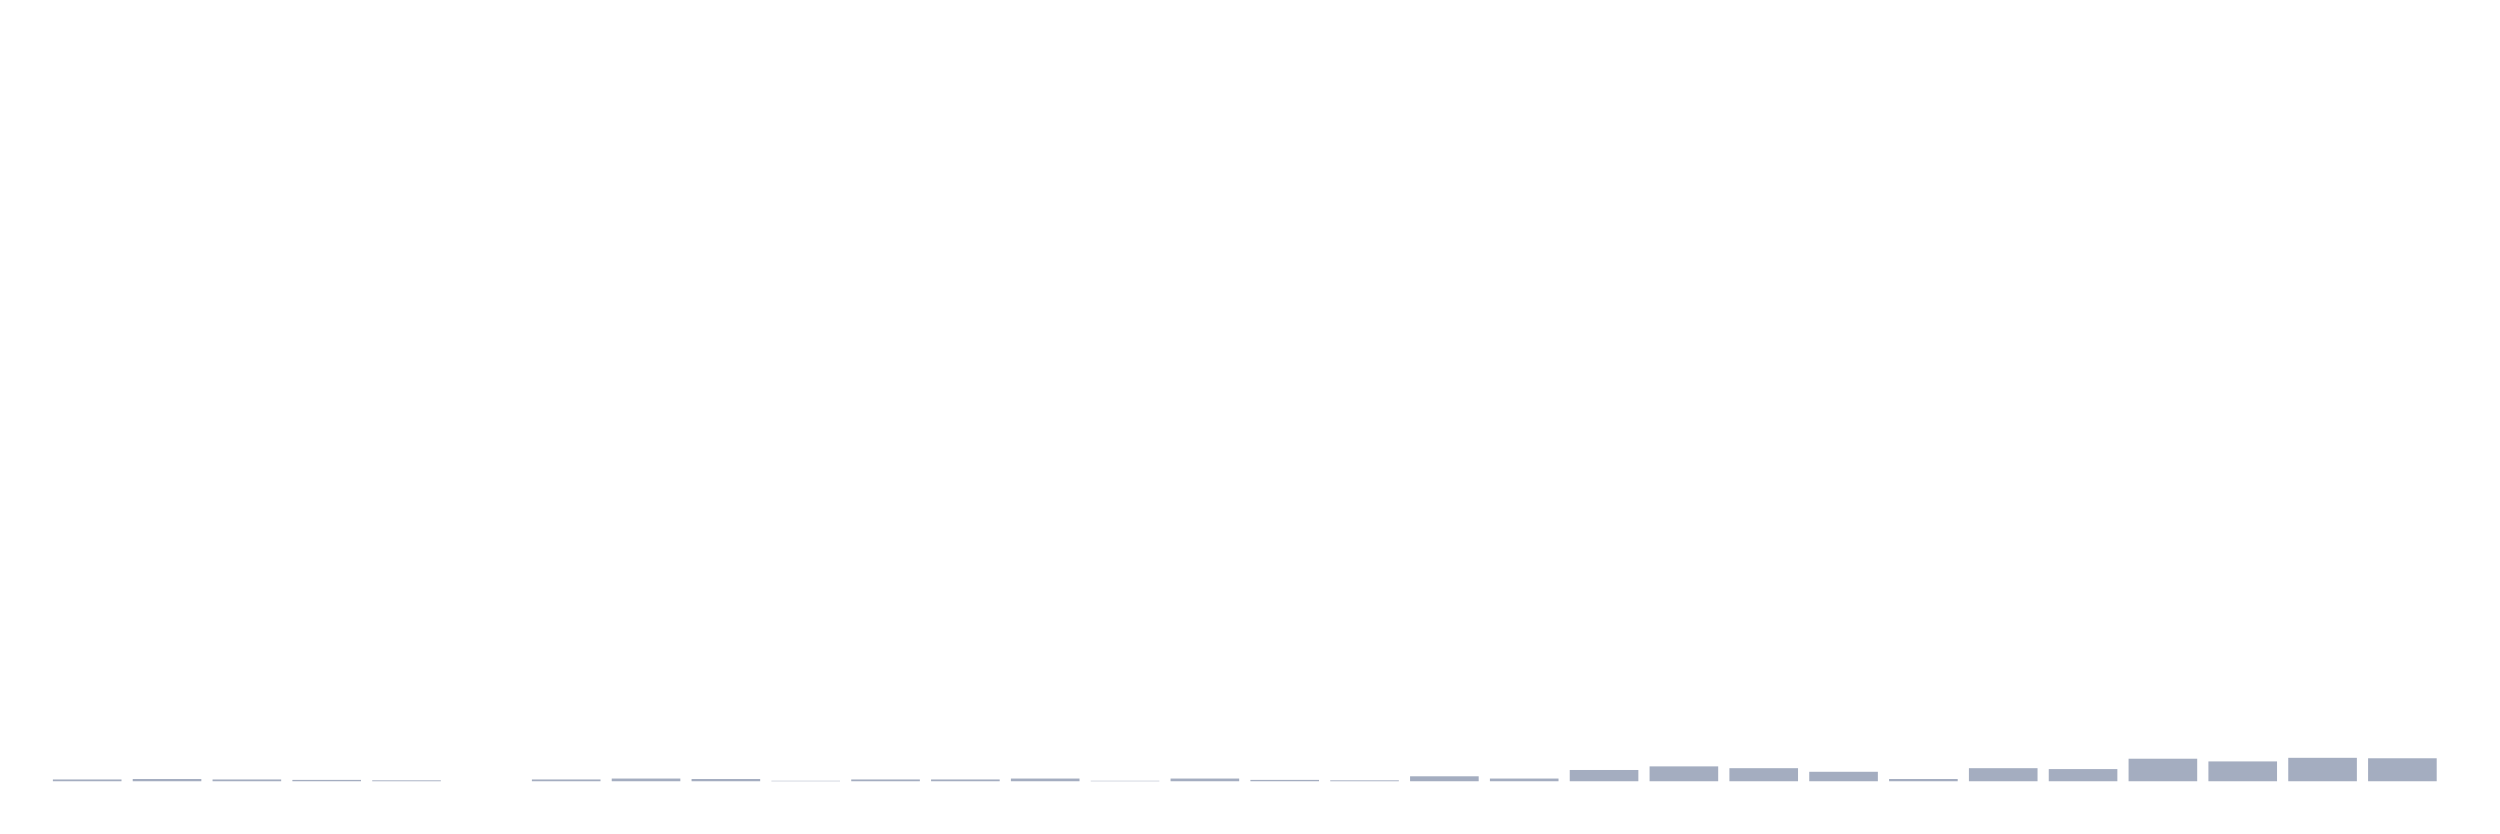
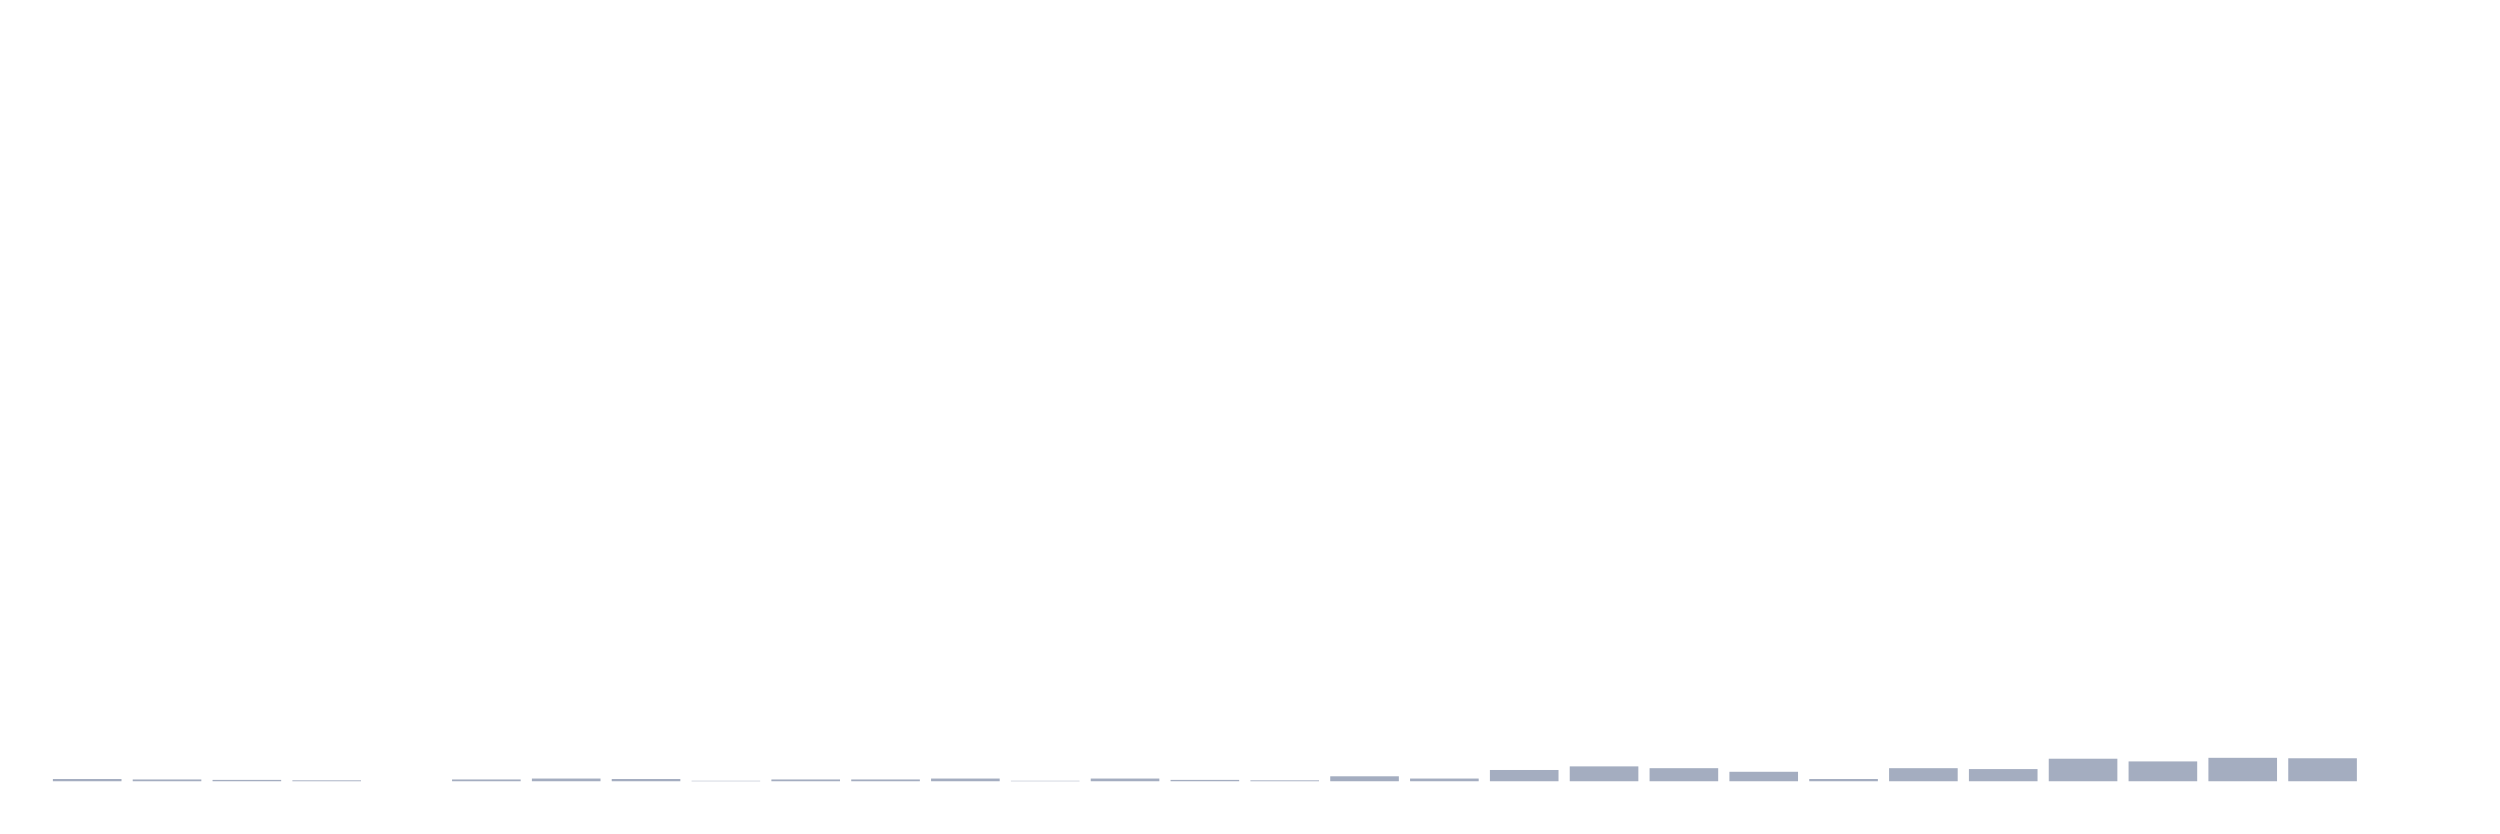
<svg xmlns="http://www.w3.org/2000/svg" viewBox="0 0 480 160">
  <g transform="translate(10,10)">
-     <rect class="bar" x="0.153" width="13.175" y="139.654" height="0.346" fill="rgb(164,173,192)" />
-     <rect class="bar" x="15.482" width="13.175" y="139.567" height="0.433" fill="rgb(164,173,192)" />
-     <rect class="bar" x="30.81" width="13.175" y="139.654" height="0.346" fill="rgb(164,173,192)" />
-     <rect class="bar" x="46.138" width="13.175" y="139.74" height="0.26" fill="rgb(164,173,192)" />
-     <rect class="bar" x="61.466" width="13.175" y="139.827" height="0.173" fill="rgb(164,173,192)" />
-     <rect class="bar" x="76.794" width="13.175" y="140" height="0" fill="rgb(164,173,192)" />
-     <rect class="bar" x="92.123" width="13.175" y="139.654" height="0.346" fill="rgb(164,173,192)" />
-     <rect class="bar" x="107.451" width="13.175" y="139.481" height="0.519" fill="rgb(164,173,192)" />
-     <rect class="bar" x="122.779" width="13.175" y="139.567" height="0.433" fill="rgb(164,173,192)" />
-     <rect class="bar" x="138.107" width="13.175" y="139.913" height="0.087" fill="rgb(164,173,192)" />
+     <rect class="bar" x="0.153" width="13.175" y="139.567" height="0.433" fill="rgb(164,173,192)" />
+     <rect class="bar" x="15.482" width="13.175" y="139.654" height="0.346" fill="rgb(164,173,192)" />
+     <rect class="bar" x="30.81" width="13.175" y="139.74" height="0.26" fill="rgb(164,173,192)" />
+     <rect class="bar" x="46.138" width="13.175" y="139.827" height="0.173" fill="rgb(164,173,192)" />
+     <rect class="bar" x="61.466" width="13.175" y="140" height="0" fill="rgb(164,173,192)" />
+     <rect class="bar" x="76.794" width="13.175" y="139.654" height="0.346" fill="rgb(164,173,192)" />
+     <rect class="bar" x="92.123" width="13.175" y="139.481" height="0.519" fill="rgb(164,173,192)" />
+     <rect class="bar" x="107.451" width="13.175" y="139.567" height="0.433" fill="rgb(164,173,192)" />
+     <rect class="bar" x="122.779" width="13.175" y="139.913" height="0.087" fill="rgb(164,173,192)" />
+     <rect class="bar" x="138.107" width="13.175" y="139.654" height="0.346" fill="rgb(164,173,192)" />
    <rect class="bar" x="153.436" width="13.175" y="139.654" height="0.346" fill="rgb(164,173,192)" />
-     <rect class="bar" x="168.764" width="13.175" y="139.654" height="0.346" fill="rgb(164,173,192)" />
-     <rect class="bar" x="184.092" width="13.175" y="139.481" height="0.519" fill="rgb(164,173,192)" />
-     <rect class="bar" x="199.42" width="13.175" y="139.913" height="0.087" fill="rgb(164,173,192)" />
-     <rect class="bar" x="214.748" width="13.175" y="139.481" height="0.519" fill="rgb(164,173,192)" />
-     <rect class="bar" x="230.077" width="13.175" y="139.74" height="0.26" fill="rgb(164,173,192)" />
-     <rect class="bar" x="245.405" width="13.175" y="139.827" height="0.173" fill="rgb(164,173,192)" />
-     <rect class="bar" x="260.733" width="13.175" y="139.048" height="0.952" fill="rgb(164,173,192)" />
-     <rect class="bar" x="276.061" width="13.175" y="139.481" height="0.519" fill="rgb(164,173,192)" />
-     <rect class="bar" x="291.39" width="13.175" y="137.837" height="2.163" fill="rgb(164,173,192)" />
-     <rect class="bar" x="306.718" width="13.175" y="137.145" height="2.855" fill="rgb(164,173,192)" />
-     <rect class="bar" x="322.046" width="13.175" y="137.491" height="2.509" fill="rgb(164,173,192)" />
-     <rect class="bar" x="337.374" width="13.175" y="138.183" height="1.817" fill="rgb(164,173,192)" />
-     <rect class="bar" x="352.702" width="13.175" y="139.567" height="0.433" fill="rgb(164,173,192)" />
-     <rect class="bar" x="368.031" width="13.175" y="137.491" height="2.509" fill="rgb(164,173,192)" />
-     <rect class="bar" x="383.359" width="13.175" y="137.664" height="2.336" fill="rgb(164,173,192)" />
-     <rect class="bar" x="398.687" width="13.175" y="135.674" height="4.326" fill="rgb(164,173,192)" />
-     <rect class="bar" x="414.015" width="13.175" y="136.193" height="3.807" fill="rgb(164,173,192)" />
-     <rect class="bar" x="429.344" width="13.175" y="135.501" height="4.499" fill="rgb(164,173,192)" />
-     <rect class="bar" x="444.672" width="13.175" y="135.587" height="4.413" fill="rgb(164,173,192)" />
+     <rect class="bar" x="168.764" width="13.175" y="139.481" height="0.519" fill="rgb(164,173,192)" />
+     <rect class="bar" x="184.092" width="13.175" y="139.913" height="0.087" fill="rgb(164,173,192)" />
+     <rect class="bar" x="199.42" width="13.175" y="139.481" height="0.519" fill="rgb(164,173,192)" />
+     <rect class="bar" x="214.748" width="13.175" y="139.74" height="0.26" fill="rgb(164,173,192)" />
+     <rect class="bar" x="230.077" width="13.175" y="139.827" height="0.173" fill="rgb(164,173,192)" />
+     <rect class="bar" x="245.405" width="13.175" y="139.048" height="0.952" fill="rgb(164,173,192)" />
+     <rect class="bar" x="260.733" width="13.175" y="139.481" height="0.519" fill="rgb(164,173,192)" />
+     <rect class="bar" x="276.061" width="13.175" y="137.837" height="2.163" fill="rgb(164,173,192)" />
+     <rect class="bar" x="291.39" width="13.175" y="137.145" height="2.855" fill="rgb(164,173,192)" />
+     <rect class="bar" x="306.718" width="13.175" y="137.491" height="2.509" fill="rgb(164,173,192)" />
+     <rect class="bar" x="322.046" width="13.175" y="138.183" height="1.817" fill="rgb(164,173,192)" />
+     <rect class="bar" x="337.374" width="13.175" y="139.567" height="0.433" fill="rgb(164,173,192)" />
+     <rect class="bar" x="352.702" width="13.175" y="137.491" height="2.509" fill="rgb(164,173,192)" />
+     <rect class="bar" x="368.031" width="13.175" y="137.664" height="2.336" fill="rgb(164,173,192)" />
+     <rect class="bar" x="383.359" width="13.175" y="135.674" height="4.326" fill="rgb(164,173,192)" />
+     <rect class="bar" x="398.687" width="13.175" y="136.193" height="3.807" fill="rgb(164,173,192)" />
+     <rect class="bar" x="414.015" width="13.175" y="135.501" height="4.499" fill="rgb(164,173,192)" />
+     <rect class="bar" x="429.344" width="13.175" y="135.587" height="4.413" fill="rgb(164,173,192)" />
+     <rect class="bar" x="444.672" width="13.175" y="140" height="0" fill="rgb(164,173,192)" />
  </g>
</svg>
